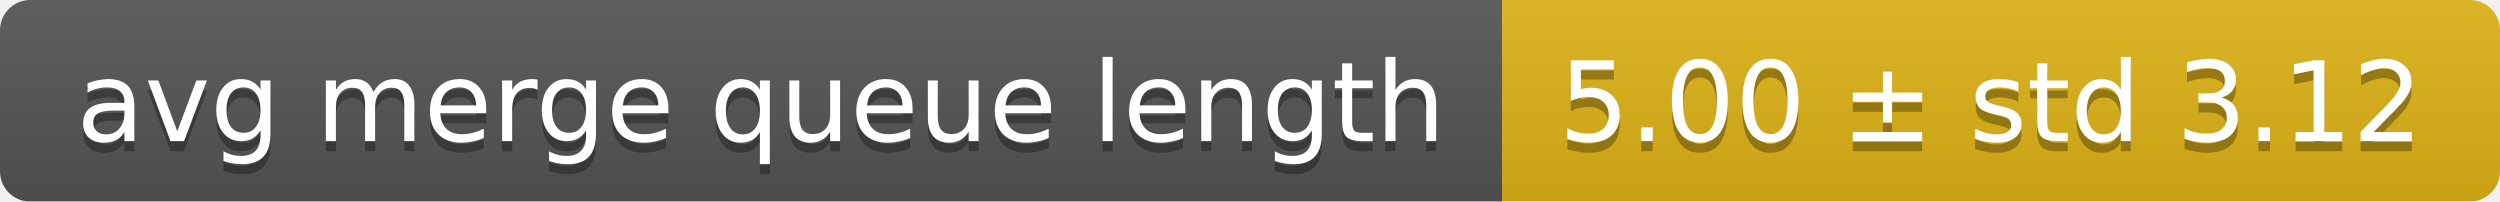
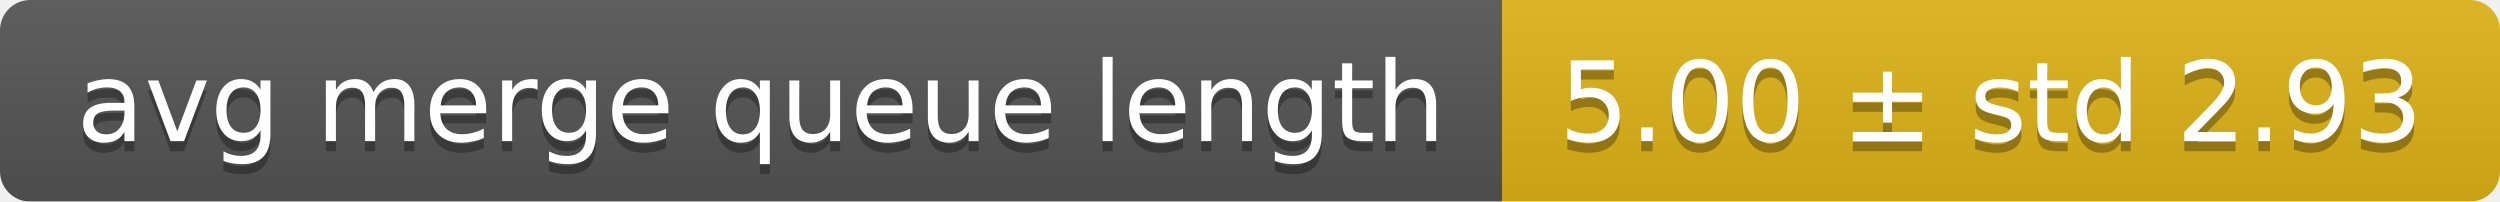
<svg xmlns="http://www.w3.org/2000/svg" width="248" height="20">
  <linearGradient id="smooth" x2="0" y2="100%">
    <stop offset="0" stop-color="#bbb" stop-opacity=".1" />
    <stop offset="1" stop-opacity=".1" />
  </linearGradient>
  <mask id="round">
    <rect width="248" height="20" rx="3" fill="#fff" />
  </mask>
  <g mask="url(#round)">
    <rect width="149" height="20" fill="#555" />
    <rect x="149" width="99" height="20" fill="#dfb317" />
    <rect width="248" height="20" fill="url(#smooth)" />
  </g>
  <g fill="#fff" text-anchor="middle" font-family="DejaVu Sans,Verdana,Geneva,sans-serif" font-size="11">
    <text x="75.5" y="15" fill="#010101" fill-opacity=".3">avg merge queue length</text>
    <text x="75.5" y="14">avg merge queue length</text>
-     <text x="197.5" y="15" fill="#010101" fill-opacity=".3">5.00 ± std 3.12</text>
-     <text x="197.5" y="14">5.00 ± std 3.12</text>
+     <text x="197.5" y="15" fill="#010101" fill-opacity=".3">5.00 ± std 2.93</text>
+     <text x="197.5" y="14">5.00 ± std 2.93</text>
  </g>
</svg>
